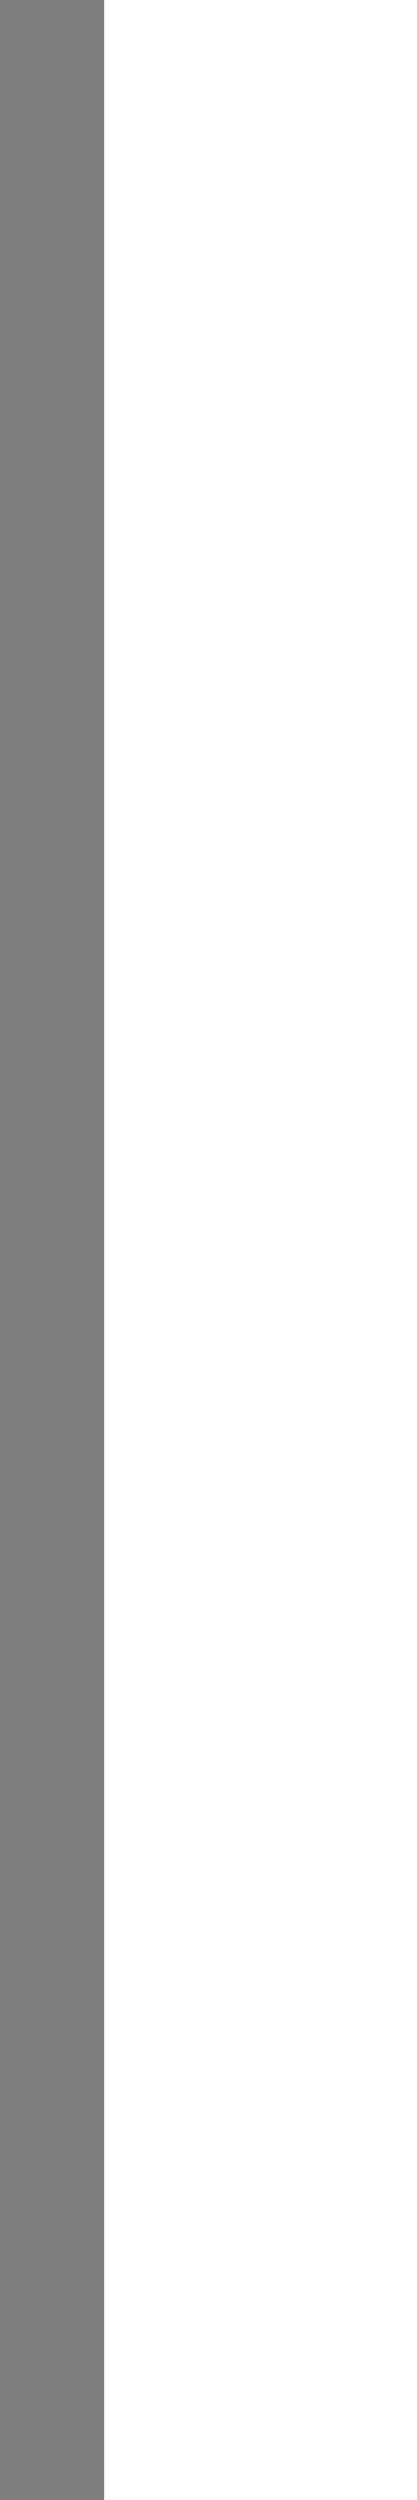
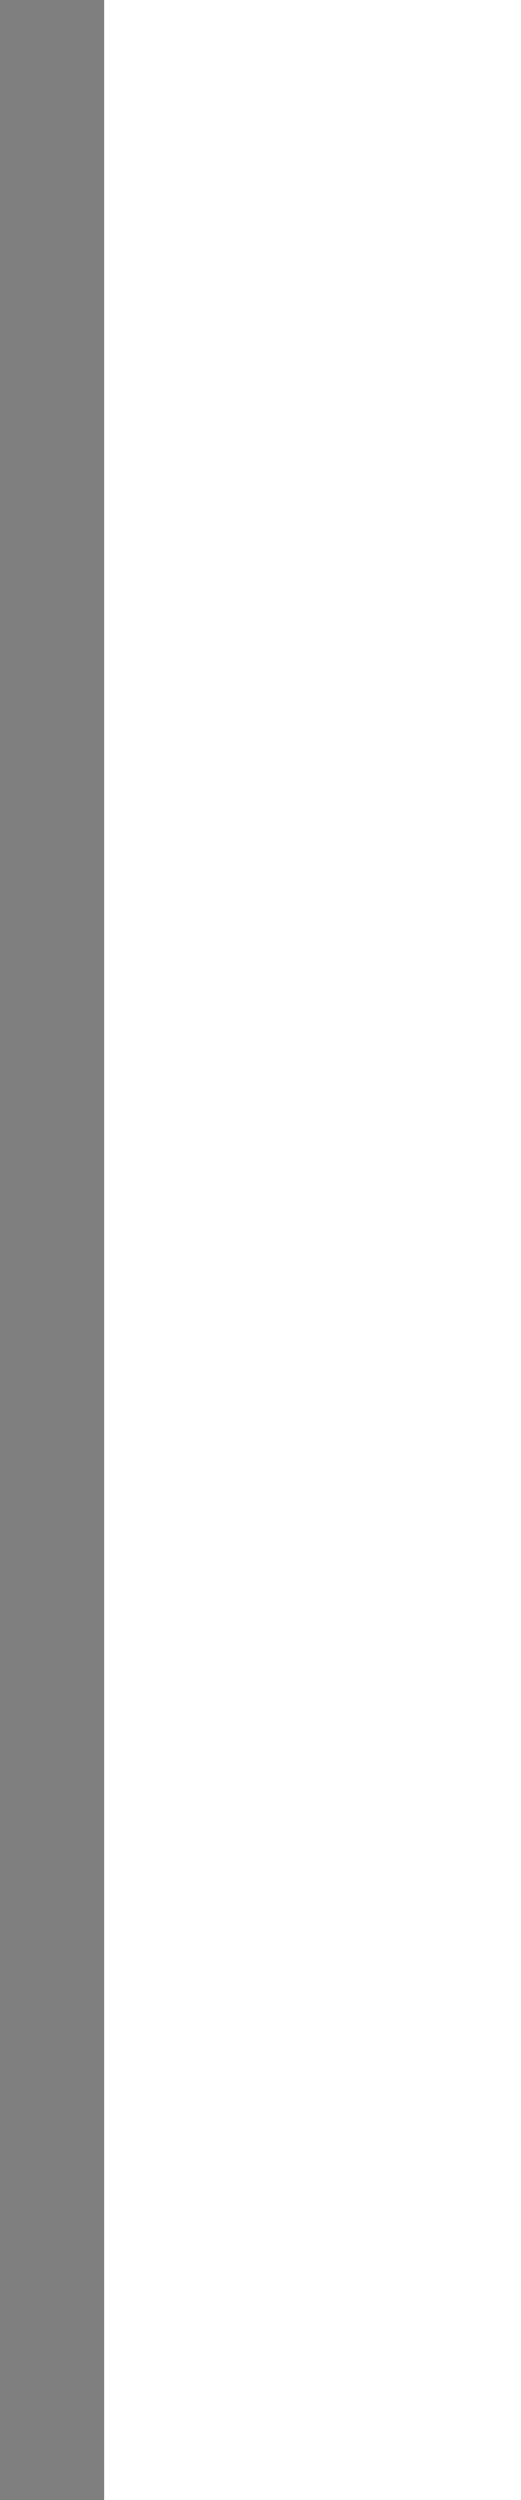
- <svg xmlns="http://www.w3.org/2000/svg" width="4" height="24" id="svg2" version="1.0">
+ <svg xmlns="http://www.w3.org/2000/svg" width="5" height="24" id="svg2" version="1.0">
  <defs id="defs4" />
  <g id="layer1">
    <path style="fill:none;fill-opacity:0.50;fill-rule:evenodd;stroke:black;stroke-width:1px;stroke-linecap:butt;stroke-linejoin:miter;stroke-opacity:0.50" d="M 0.5,0 L 0.5,24" id="path1340" />
  </g>
</svg>
